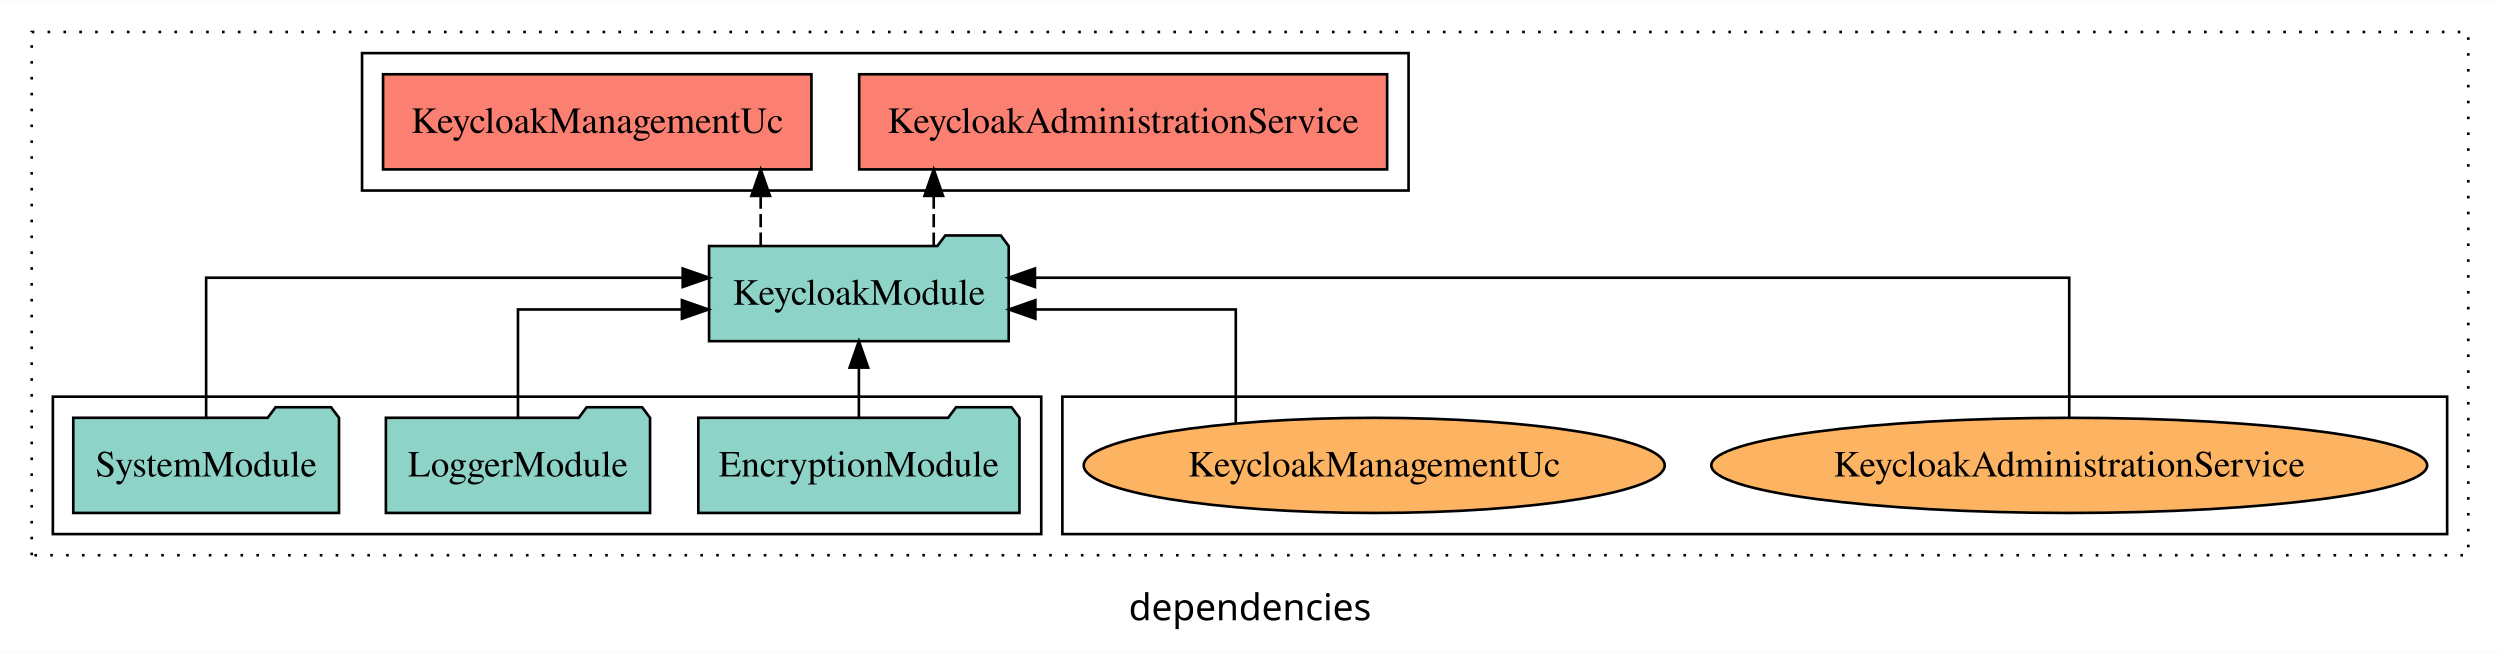
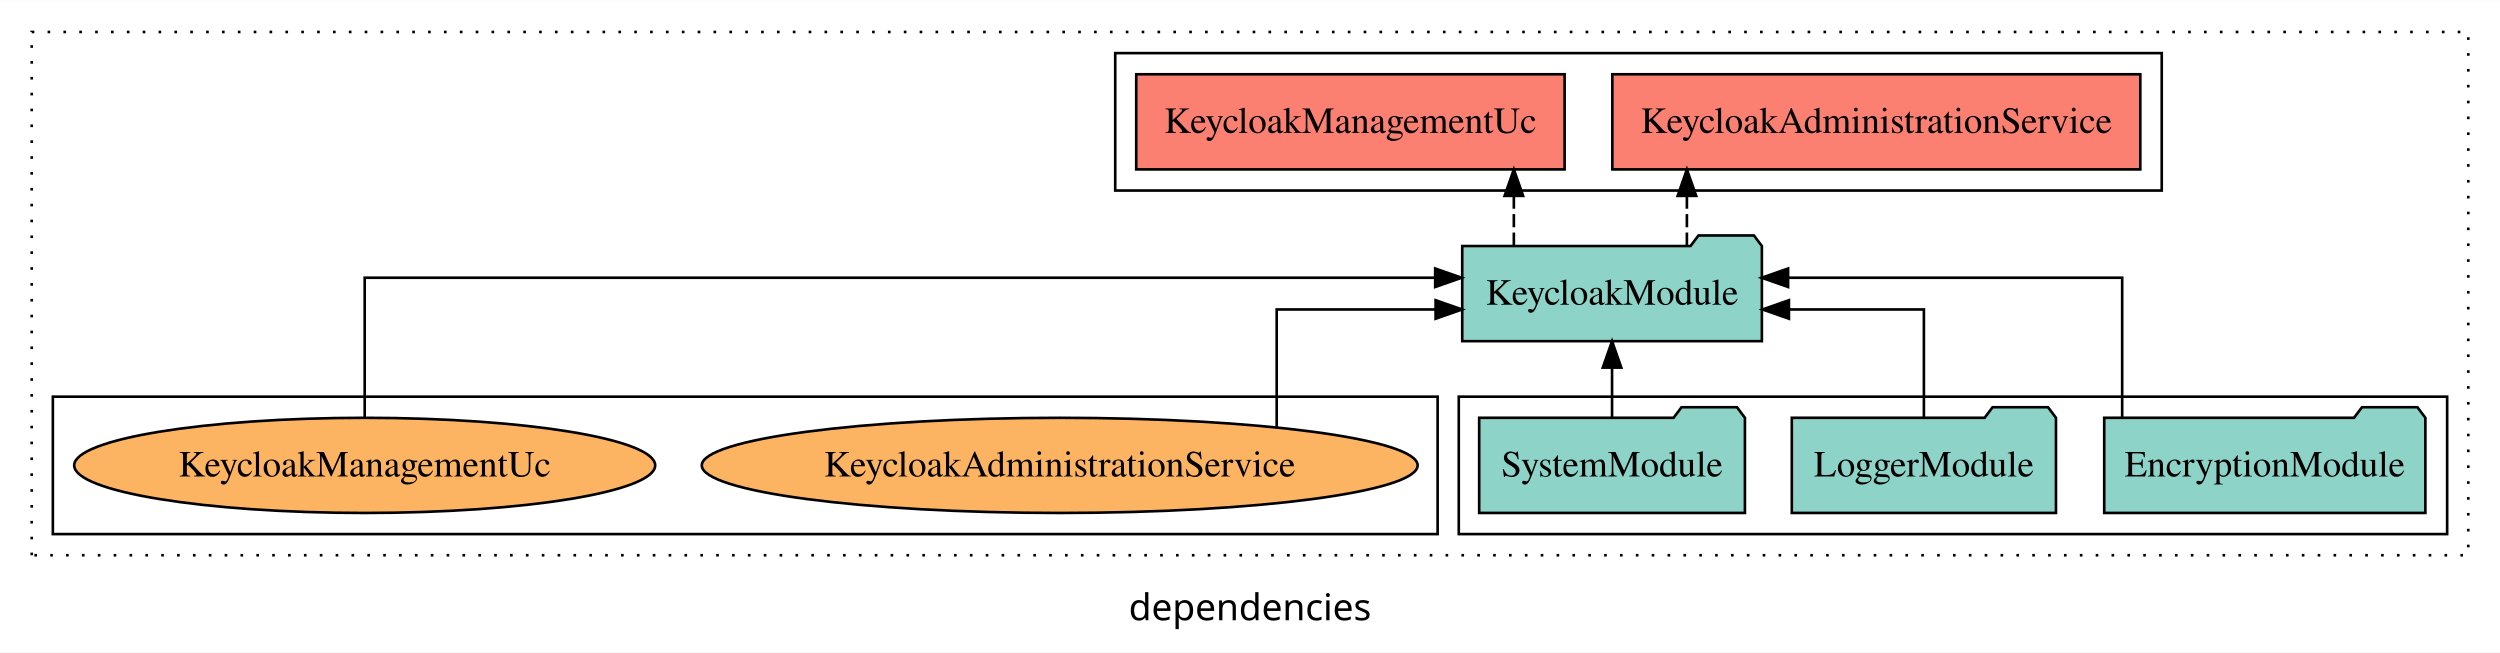
<svg xmlns="http://www.w3.org/2000/svg" width="946pt" height="247pt" viewBox="0.00 0.00 946.00 246.80">
  <g id="graph0" class="graph" transform="scale(1 1) rotate(0) translate(4 242.8)">
    <polygon fill="white" stroke="transparent" points="-4,4 -4,-242.8 942,-242.8 942,4 -4,4" />
    <text text-anchor="middle" x="469" y="-8.2" font-family="sans-serif" font-size="14.00">dependencies</text>
    <g id="clust1" class="cluster">
      <polygon fill="none" stroke="black" stroke-dasharray="1,5" points="8,-32.8 8,-230.8 930,-230.8 930,-32.8 8,-32.8" />
    </g>
+     <g id="clust3" class="cluster">
+       <polygon fill="none" stroke="black" points="548,-40.8 548,-92.8 922,-92.8 922,-40.8 548,-40.8" />
+     </g>
    <g id="clust6" class="cluster">
-       <polygon fill="none" stroke="black" points="398,-40.8 398,-92.8 922,-92.8 922,-40.8 398,-40.8" />
-     </g>
-     <g id="clust3" class="cluster">
-       <polygon fill="none" stroke="black" points="16,-40.8 16,-92.8 390,-92.8 390,-40.8 16,-40.8" />
+       <polygon fill="none" stroke="black" points="16,-40.8 16,-92.8 540,-92.8 540,-40.8 16,-40.8" />
    </g>
    <g id="clust4" class="cluster">
-       <polygon fill="none" stroke="black" points="133,-170.8 133,-222.8 529,-222.8 529,-170.8 133,-170.8" />
+       <polygon fill="none" stroke="black" points="418,-170.8 418,-222.8 814,-222.8 814,-170.8 418,-170.8" />
    </g>
    <g id="node1" class="node">
-       <polygon fill="#8dd3c7" stroke="black" points="381.76,-84.8 378.76,-88.8 357.76,-88.8 354.76,-84.8 260.24,-84.8 260.24,-48.8 381.76,-48.8 381.76,-84.8" />
-       <text text-anchor="middle" x="321" y="-62.6" font-family="Times,serif" font-size="14.00">EncryptionModule</text>
+       <polygon fill="#8dd3c7" stroke="black" points="913.76,-84.8 910.76,-88.8 889.76,-88.8 886.76,-84.8 792.24,-84.8 792.24,-48.8 913.76,-48.8 913.76,-84.8" />
+       <text text-anchor="middle" x="853" y="-62.6" font-family="Times,serif" font-size="14.00">EncryptionModule</text>
    </g>
    <g id="node4" class="node">
-       <polygon fill="#8dd3c7" stroke="black" points="377.69,-149.8 374.69,-153.8 353.69,-153.8 350.69,-149.8 264.31,-149.8 264.31,-113.8 377.69,-113.8 377.69,-149.8" />
-       <text text-anchor="middle" x="321" y="-127.6" font-family="Times,serif" font-size="14.00">KeycloakModule</text>
+       <polygon fill="#8dd3c7" stroke="black" points="662.69,-149.8 659.69,-153.8 638.69,-153.8 635.69,-149.8 549.31,-149.8 549.31,-113.8 662.69,-113.8 662.69,-149.8" />
+       <text text-anchor="middle" x="606" y="-127.6" font-family="Times,serif" font-size="14.00">KeycloakModule</text>
    </g>
    <g id="edge1" class="edge">
-       <path fill="none" stroke="black" d="M321,-84.91C321,-84.91 321,-103.79 321,-103.79" />
-       <polygon fill="black" stroke="black" points="317.5,-103.79 321,-113.79 324.5,-103.79 317.5,-103.79" />
+       <path fill="none" stroke="black" d="M799.03,-85.08C799.03,-106.12 799.03,-137.8 799.03,-137.8 799.03,-137.8 672.61,-137.8 672.61,-137.8" />
+       <polygon fill="black" stroke="black" points="672.61,-134.3 662.61,-137.8 672.61,-141.3 672.61,-134.3" />
    </g>
    <g id="node2" class="node">
-       <polygon fill="#8dd3c7" stroke="black" points="241.98,-84.8 238.98,-88.8 217.98,-88.8 214.98,-84.8 142.02,-84.8 142.02,-48.8 241.98,-48.8 241.98,-84.8" />
-       <text text-anchor="middle" x="192" y="-62.6" font-family="Times,serif" font-size="14.00">LoggerModule</text>
+       <polygon fill="#8dd3c7" stroke="black" points="773.98,-84.8 770.98,-88.8 749.98,-88.8 746.98,-84.8 674.02,-84.8 674.02,-48.8 773.98,-48.8 773.98,-84.8" />
+       <text text-anchor="middle" x="724" y="-62.6" font-family="Times,serif" font-size="14.00">LoggerModule</text>
    </g>
    <g id="edge2" class="edge">
-       <path fill="none" stroke="black" d="M192,-84.82C192,-102.17 192,-125.8 192,-125.8 192,-125.8 254.04,-125.8 254.04,-125.8" />
-       <polygon fill="black" stroke="black" points="254.04,-129.3 264.04,-125.8 254.04,-122.3 254.04,-129.3" />
+       <path fill="none" stroke="black" d="M724,-84.82C724,-102.17 724,-125.8 724,-125.8 724,-125.8 672.93,-125.8 672.93,-125.8" />
+       <polygon fill="black" stroke="black" points="672.93,-122.3 662.93,-125.8 672.93,-129.3 672.93,-122.3" />
    </g>
    <g id="node3" class="node">
-       <polygon fill="#8dd3c7" stroke="black" points="124.28,-84.8 121.28,-88.8 100.28,-88.8 97.28,-84.8 23.72,-84.8 23.72,-48.8 124.28,-48.8 124.28,-84.8" />
-       <text text-anchor="middle" x="74" y="-62.6" font-family="Times,serif" font-size="14.00">SystemModule</text>
+       <polygon fill="#8dd3c7" stroke="black" points="656.28,-84.8 653.28,-88.8 632.28,-88.8 629.28,-84.8 555.72,-84.8 555.72,-48.8 656.28,-48.8 656.28,-84.8" />
+       <text text-anchor="middle" x="606" y="-62.6" font-family="Times,serif" font-size="14.00">SystemModule</text>
    </g>
    <g id="edge3" class="edge">
-       <path fill="none" stroke="black" d="M74,-85.08C74,-106.12 74,-137.8 74,-137.8 74,-137.8 254.33,-137.8 254.33,-137.8" />
-       <polygon fill="black" stroke="black" points="254.33,-141.3 264.33,-137.8 254.33,-134.3 254.33,-141.3" />
+       <path fill="none" stroke="black" d="M606,-84.91C606,-84.91 606,-103.79 606,-103.79" />
+       <polygon fill="black" stroke="black" points="602.5,-103.79 606,-113.79 609.5,-103.79 602.5,-103.79" />
    </g>
    <g id="node5" class="node">
-       <polygon fill="#fb8072" stroke="black" points="520.89,-214.8 321.11,-214.8 321.11,-178.8 520.89,-178.8 520.89,-214.8" />
-       <text text-anchor="middle" x="421" y="-192.6" font-family="Times,serif" font-size="14.00">KeycloakAdministrationService </text>
+       <polygon fill="#fb8072" stroke="black" points="805.89,-214.8 606.11,-214.8 606.11,-178.8 805.89,-178.8 805.89,-214.8" />
+       <text text-anchor="middle" x="706" y="-192.6" font-family="Times,serif" font-size="14.00">KeycloakAdministrationService </text>
    </g>
    <g id="edge4" class="edge">
-       <path fill="none" stroke="black" stroke-dasharray="5,2" d="M349.32,-149.91C349.32,-149.91 349.32,-168.79 349.32,-168.79" />
-       <polygon fill="black" stroke="black" points="345.83,-168.79 349.32,-178.79 352.83,-168.79 345.83,-168.79" />
+       <path fill="none" stroke="black" stroke-dasharray="5,2" d="M634.32,-149.91C634.32,-149.91 634.32,-168.79 634.32,-168.79" />
+       <polygon fill="black" stroke="black" points="630.83,-168.79 634.32,-178.79 637.83,-168.79 630.83,-168.79" />
    </g>
    <g id="node6" class="node">
-       <polygon fill="#fb8072" stroke="black" points="303.05,-214.8 140.95,-214.8 140.95,-178.8 303.05,-178.8 303.05,-214.8" />
-       <text text-anchor="middle" x="222" y="-192.6" font-family="Times,serif" font-size="14.00">KeycloakManagementUc </text>
+       <polygon fill="#fb8072" stroke="black" points="588.05,-214.8 425.95,-214.8 425.95,-178.8 588.05,-178.8 588.05,-214.8" />
+       <text text-anchor="middle" x="507" y="-192.6" font-family="Times,serif" font-size="14.00">KeycloakManagementUc </text>
    </g>
    <g id="edge5" class="edge">
-       <path fill="none" stroke="black" stroke-dasharray="5,2" d="M283.84,-149.91C283.84,-149.91 283.84,-168.79 283.84,-168.79" />
-       <polygon fill="black" stroke="black" points="280.34,-168.79 283.84,-178.79 287.34,-168.79 280.34,-168.79" />
+       <path fill="none" stroke="black" stroke-dasharray="5,2" d="M568.84,-149.91C568.84,-149.91 568.84,-168.79 568.84,-168.79" />
+       <polygon fill="black" stroke="black" points="565.34,-168.79 568.84,-178.79 572.34,-168.79 565.34,-168.79" />
    </g>
    <g id="node7" class="node">
-       <ellipse fill="#fdb462" stroke="black" cx="779" cy="-66.8" rx="135.44" ry="18" />
-       <text text-anchor="middle" x="779" y="-62.6" font-family="Times,serif" font-size="14.00">KeycloakAdministrationService</text>
+       <ellipse fill="#fdb462" stroke="black" cx="397" cy="-66.8" rx="135.44" ry="18" />
+       <text text-anchor="middle" x="397" y="-62.6" font-family="Times,serif" font-size="14.00">KeycloakAdministrationService</text>
    </g>
    <g id="edge6" class="edge">
-       <path fill="none" stroke="black" d="M779,-85.08C779,-106.12 779,-137.8 779,-137.8 779,-137.8 387.62,-137.8 387.62,-137.8" />
-       <polygon fill="black" stroke="black" points="387.62,-134.3 377.62,-137.8 387.62,-141.3 387.62,-134.3" />
+       <path fill="none" stroke="black" d="M479.1,-81.38C479.1,-98.86 479.1,-125.8 479.1,-125.8 479.1,-125.8 539.23,-125.8 539.23,-125.8" />
+       <polygon fill="black" stroke="black" points="539.23,-129.3 549.23,-125.8 539.23,-122.3 539.23,-129.3" />
    </g>
    <g id="node8" class="node">
-       <ellipse fill="#fdb462" stroke="black" cx="516" cy="-66.8" rx="109.92" ry="18" />
-       <text text-anchor="middle" x="516" y="-62.6" font-family="Times,serif" font-size="14.00">KeycloakManagementUc</text>
+       <ellipse fill="#fdb462" stroke="black" cx="134" cy="-66.8" rx="109.92" ry="18" />
+       <text text-anchor="middle" x="134" y="-62.6" font-family="Times,serif" font-size="14.00">KeycloakManagementUc</text>
    </g>
    <g id="edge7" class="edge">
-       <path fill="none" stroke="black" d="M463.62,-82.92C463.62,-100.39 463.62,-125.8 463.62,-125.8 463.62,-125.8 387.78,-125.8 387.78,-125.8" />
-       <polygon fill="black" stroke="black" points="387.78,-122.3 377.78,-125.8 387.78,-129.3 387.78,-122.3" />
+       <path fill="none" stroke="black" d="M134,-85.08C134,-106.12 134,-137.8 134,-137.8 134,-137.8 539.07,-137.8 539.07,-137.8" />
+       <polygon fill="black" stroke="black" points="539.07,-141.3 549.07,-137.8 539.07,-134.3 539.07,-141.3" />
    </g>
  </g>
</svg>
